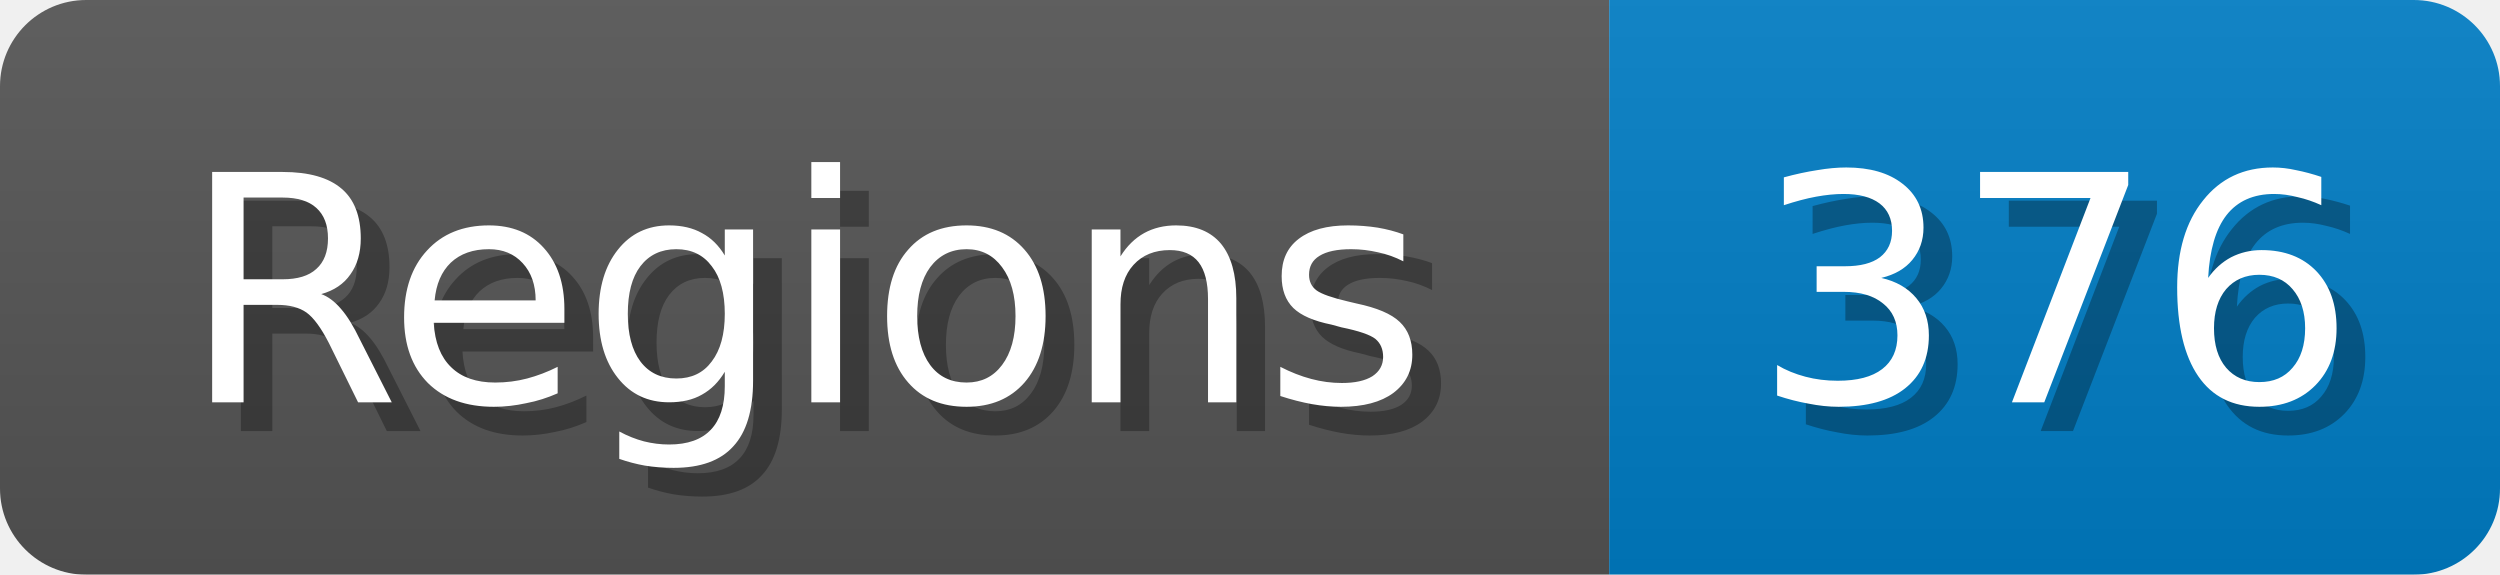
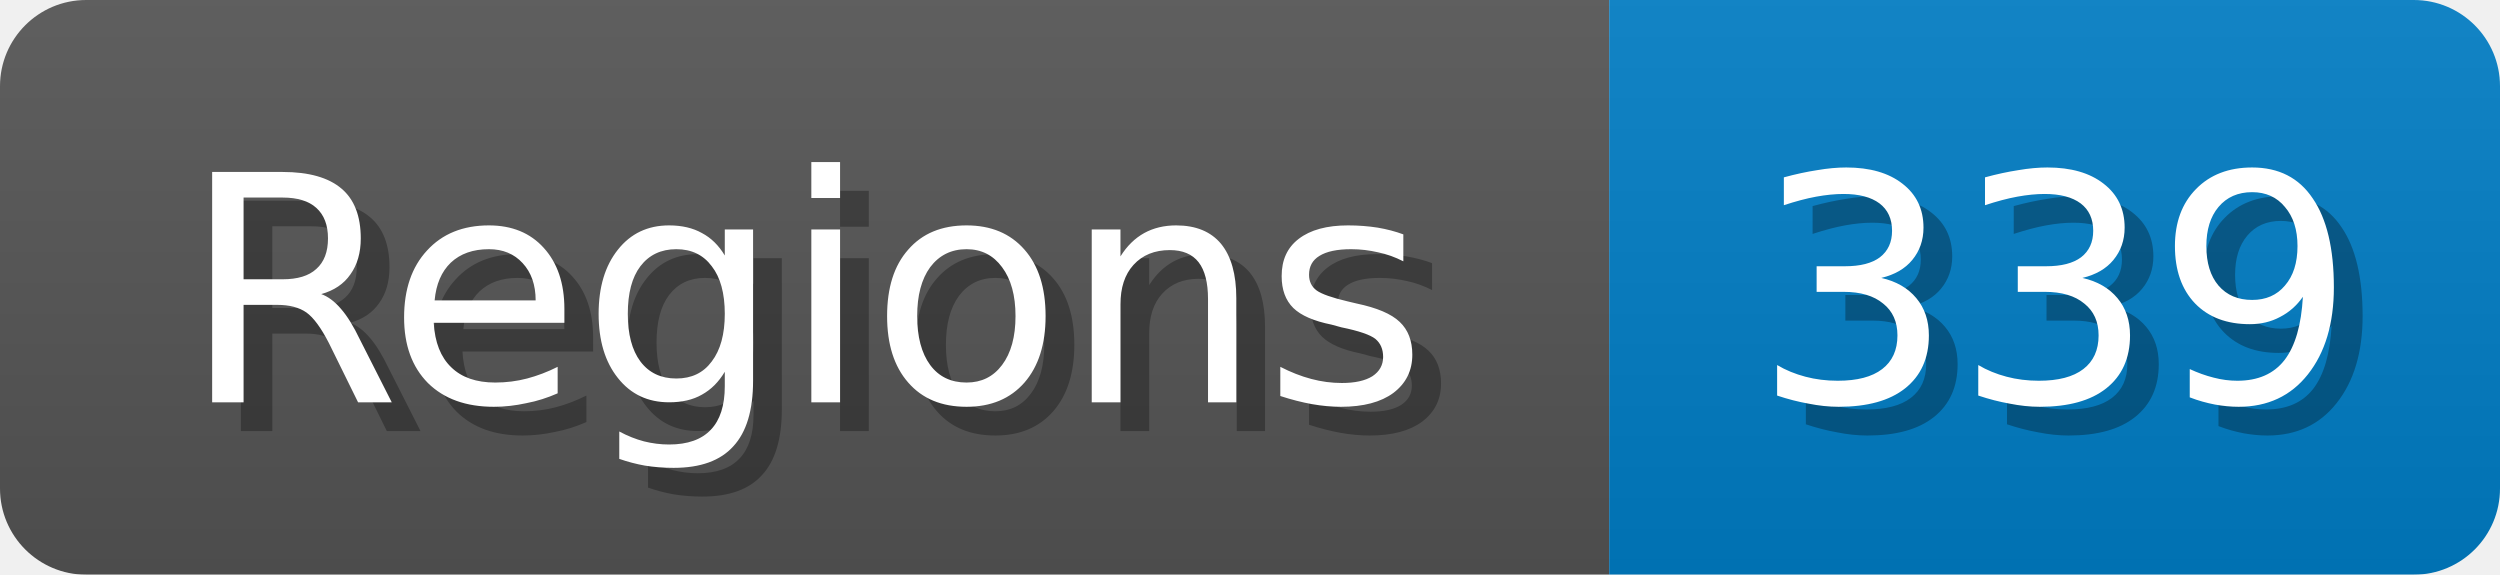
<svg xmlns="http://www.w3.org/2000/svg" width="87" height="20">
  <linearGradient id="b" x2="0" y2="100%">
    <stop offset="0" stop-color="#bbb" stop-opacity=".1" />
    <stop offset="1" stop-opacity=".1" />
  </linearGradient>
  <mask id="anybadge_1">
    <rect width="87" height="20" rx="3" fill="#fff" />
  </mask>
  <g mask="url(#anybadge_1)">
    <path fill="#555" d="M0 0h56v20H0z" />
    <path fill="#007ec6" d="M56 0h31v20H56z" />
    <path fill="url(#b)" d="M0 0h87v20H0z" />
  </g>
  <g fill="#fff" text-anchor="middle" font-family="DejaVu Sans,Verdana,Geneva,sans-serif" font-size="11">
    <text x="29.0" y="15" fill="#010101" fill-opacity=".3">Regions</text>
    <text x="28.0" y="14">Regions</text>
  </g>
  <g fill="#fff" text-anchor="middle" font-family="DejaVu Sans,Verdana,Geneva,sans-serif" font-size="11">
-     <text x="72.5" y="15" fill="#010101" fill-opacity=".3">376</text>
-     <text x="71.5" y="14">376</text>
+     <text x="72.5" y="15" fill="#010101" fill-opacity=".3">339</text>
+     <text x="71.5" y="14">339</text>
  </g>
</svg>
